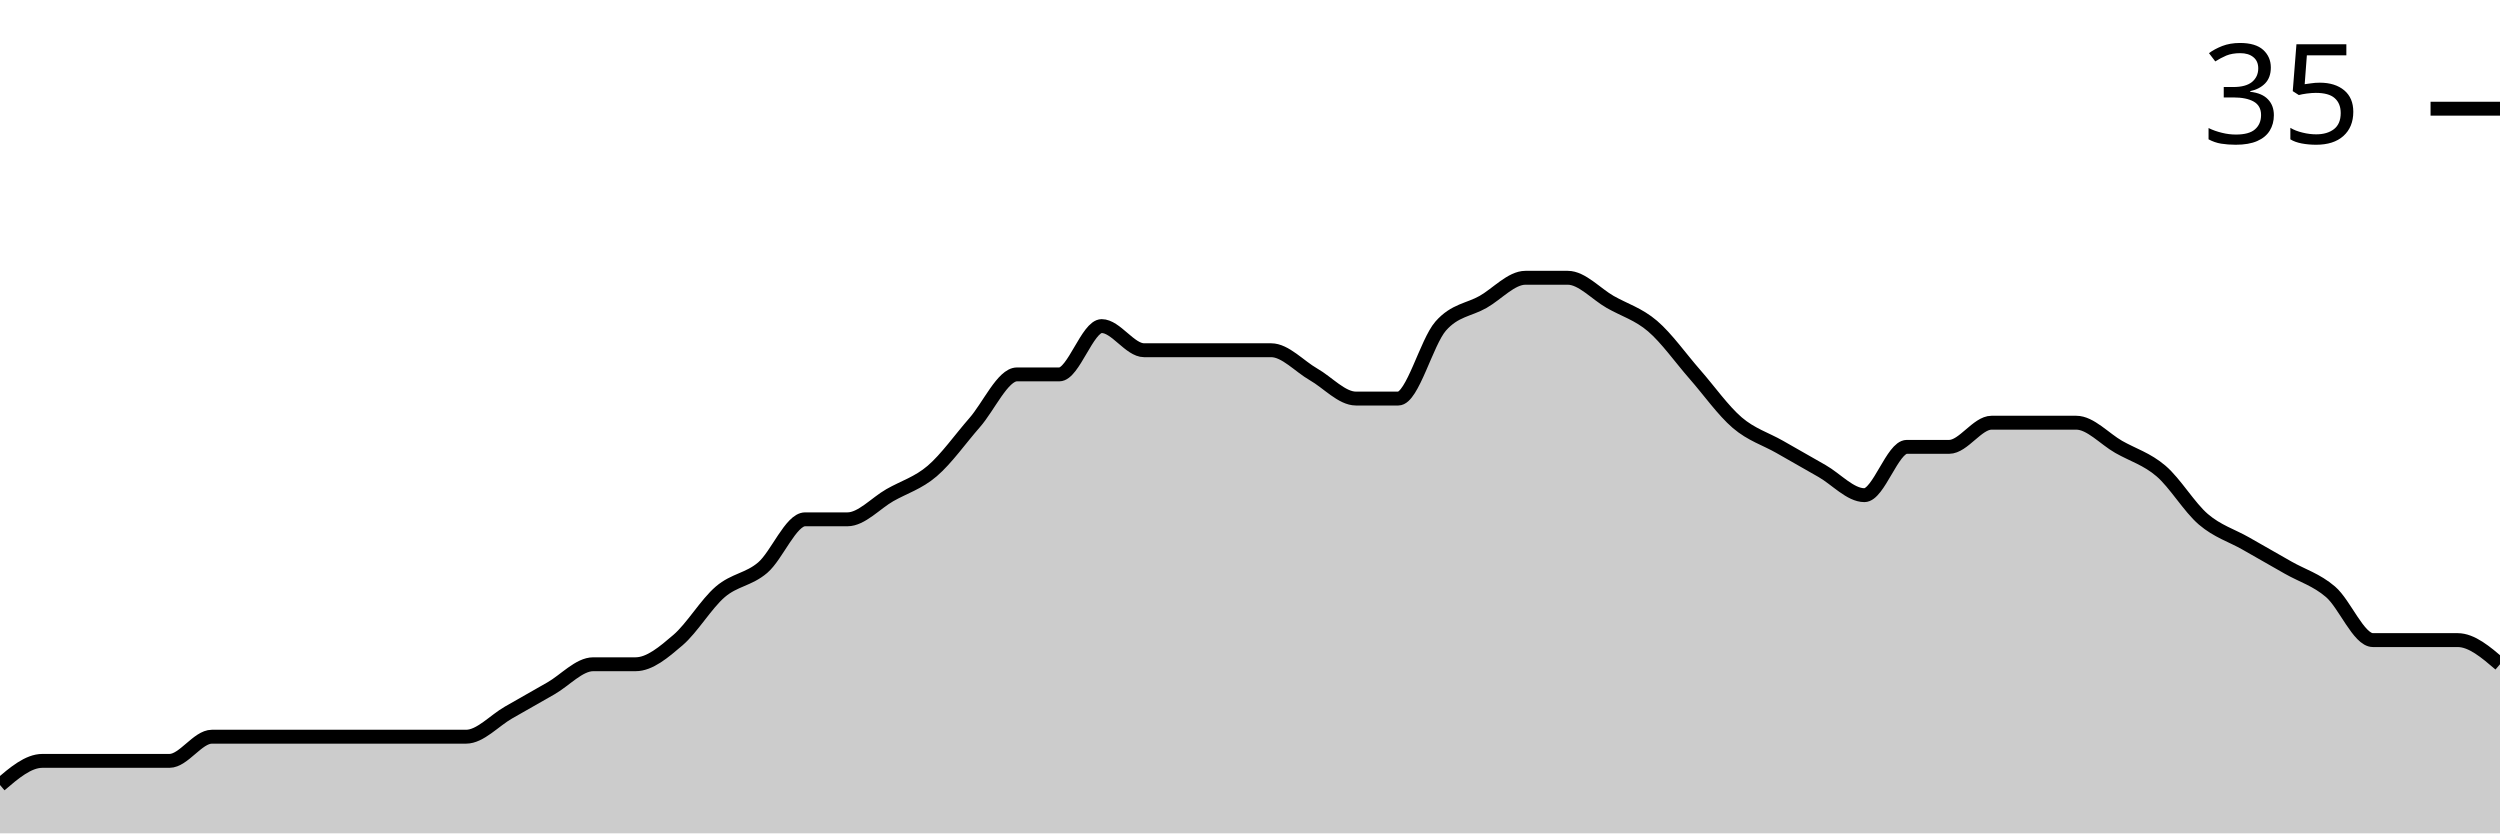
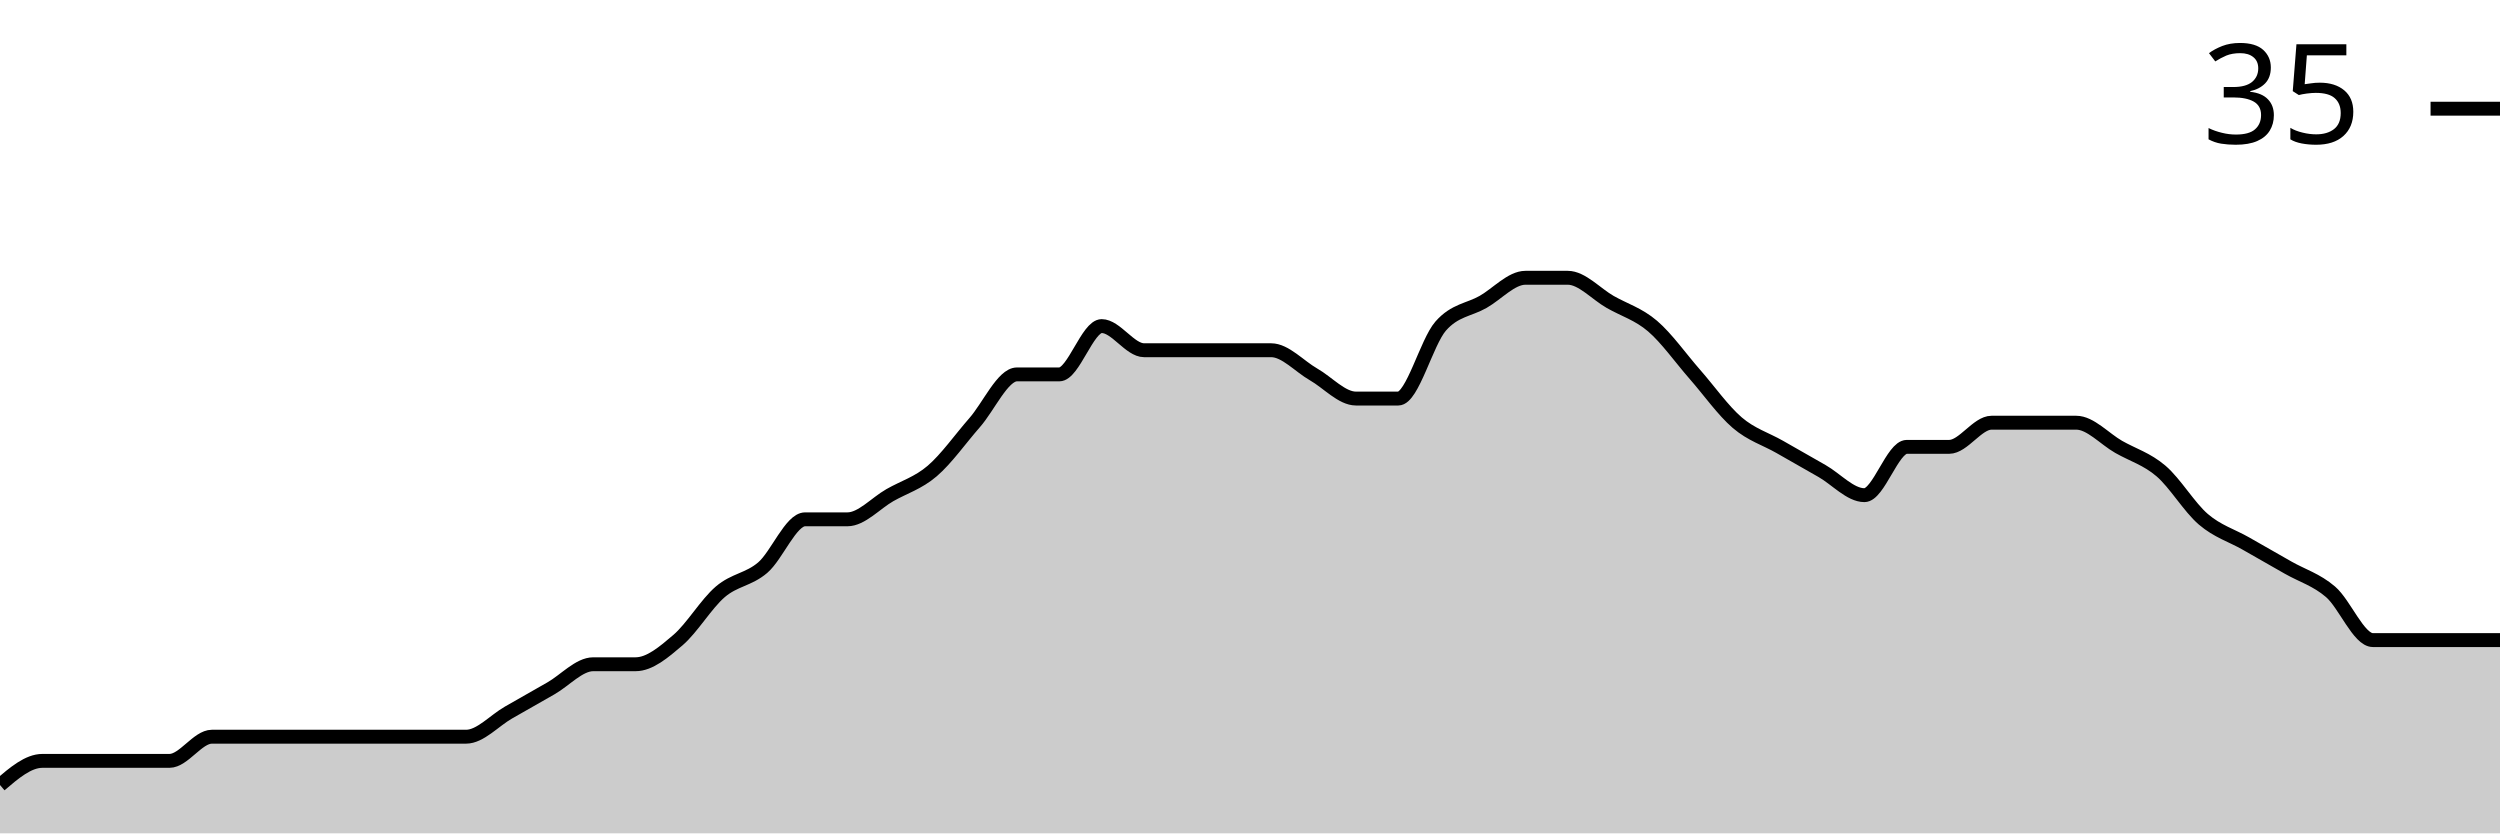
<svg xmlns="http://www.w3.org/2000/svg" viewBox="0 0 180 60">
  <g transform="translate(0,20)">
-     <path class="area" fill="rgba(0, 0, 0, 0.2)" d="M0,36.522C1.017,35.652,2.034,34.783,3.051,34.783C4.068,34.783,5.085,34.783,6.102,34.783C7.119,34.783,8.136,34.783,9.153,34.783C10.169,34.783,11.186,34.783,12.203,34.783C13.22,34.783,14.237,33.043,15.254,33.043C16.271,33.043,17.288,33.043,18.305,33.043C19.322,33.043,20.339,33.043,21.356,33.043C22.373,33.043,23.39,33.043,24.407,33.043C25.424,33.043,26.441,33.043,27.458,33.043C28.475,33.043,29.492,33.043,30.508,33.043C31.525,33.043,32.542,33.043,33.559,33.043C34.576,33.043,35.593,31.884,36.61,31.304C37.627,30.725,38.644,30.145,39.661,29.565C40.678,28.986,41.695,27.826,42.712,27.826C43.729,27.826,44.746,27.826,45.763,27.826C46.78,27.826,47.797,26.957,48.814,26.087C49.831,25.217,50.847,23.478,51.864,22.609C52.881,21.739,53.898,21.739,54.915,20.87C55.932,20,56.949,17.391,57.966,17.391C58.983,17.391,60,17.391,61.017,17.391C62.034,17.391,63.051,16.232,64.068,15.652C65.085,15.072,66.102,14.783,67.119,13.913C68.136,13.043,69.153,11.594,70.169,10.435C71.186,9.275,72.203,6.957,73.22,6.957C74.237,6.957,75.254,6.957,76.271,6.957C77.288,6.957,78.305,3.478,79.322,3.478C80.339,3.478,81.356,5.217,82.373,5.217C83.39,5.217,84.407,5.217,85.424,5.217C86.441,5.217,87.458,5.217,88.475,5.217C89.492,5.217,90.508,5.217,91.525,5.217C92.542,5.217,93.559,6.377,94.576,6.957C95.593,7.536,96.61,8.696,97.627,8.696C98.644,8.696,99.661,8.696,100.678,8.696C101.695,8.696,102.712,4.638,103.729,3.478C104.746,2.319,105.763,2.319,106.78,1.739C107.797,1.159,108.814,0,109.831,0C110.847,0,111.864,0,112.881,0C113.898,0,114.915,1.159,115.932,1.739C116.949,2.319,117.966,2.609,118.983,3.478C120,4.348,121.017,5.797,122.034,6.957C123.051,8.116,124.068,9.565,125.085,10.435C126.102,11.304,127.119,11.594,128.136,12.174C129.153,12.754,130.169,13.333,131.186,13.913C132.203,14.493,133.22,15.652,134.237,15.652C135.254,15.652,136.271,12.174,137.288,12.174C138.305,12.174,139.322,12.174,140.339,12.174C141.356,12.174,142.373,10.435,143.39,10.435C144.407,10.435,145.424,10.435,146.441,10.435C147.458,10.435,148.475,10.435,149.492,10.435C150.508,10.435,151.525,11.594,152.542,12.174C153.559,12.754,154.576,13.043,155.593,13.913C156.61,14.783,157.627,16.522,158.644,17.391C159.661,18.261,160.678,18.551,161.695,19.13C162.712,19.71,163.729,20.29,164.746,20.87C165.763,21.449,166.78,21.739,167.797,22.609C168.814,23.478,169.831,26.087,170.847,26.087C171.864,26.087,172.881,26.087,173.898,26.087C174.915,26.087,175.932,26.087,176.949,26.087C177.966,26.087,178.983,26.957,180,27.826L180,40C178.983,40,177.966,40,176.949,40C175.932,40,174.915,40,173.898,40C172.881,40,171.864,40,170.847,40C169.831,40,168.814,40,167.797,40C166.78,40,165.763,40,164.746,40C163.729,40,162.712,40,161.695,40C160.678,40,159.661,40,158.644,40C157.627,40,156.61,40,155.593,40C154.576,40,153.559,40,152.542,40C151.525,40,150.508,40,149.492,40C148.475,40,147.458,40,146.441,40C145.424,40,144.407,40,143.39,40C142.373,40,141.356,40,140.339,40C139.322,40,138.305,40,137.288,40C136.271,40,135.254,40,134.237,40C133.22,40,132.203,40,131.186,40C130.169,40,129.153,40,128.136,40C127.119,40,126.102,40,125.085,40C124.068,40,123.051,40,122.034,40C121.017,40,120,40,118.983,40C117.966,40,116.949,40,115.932,40C114.915,40,113.898,40,112.881,40C111.864,40,110.847,40,109.831,40C108.814,40,107.797,40,106.78,40C105.763,40,104.746,40,103.729,40C102.712,40,101.695,40,100.678,40C99.661,40,98.644,40,97.627,40C96.61,40,95.593,40,94.576,40C93.559,40,92.542,40,91.525,40C90.508,40,89.492,40,88.475,40C87.458,40,86.441,40,85.424,40C84.407,40,83.39,40,82.373,40C81.356,40,80.339,40,79.322,40C78.305,40,77.288,40,76.271,40C75.254,40,74.237,40,73.22,40C72.203,40,71.186,40,70.169,40C69.153,40,68.136,40,67.119,40C66.102,40,65.085,40,64.068,40C63.051,40,62.034,40,61.017,40C60,40,58.983,40,57.966,40C56.949,40,55.932,40,54.915,40C53.898,40,52.881,40,51.864,40C50.847,40,49.831,40,48.814,40C47.797,40,46.78,40,45.763,40C44.746,40,43.729,40,42.712,40C41.695,40,40.678,40,39.661,40C38.644,40,37.627,40,36.61,40C35.593,40,34.576,40,33.559,40C32.542,40,31.525,40,30.508,40C29.492,40,28.475,40,27.458,40C26.441,40,25.424,40,24.407,40C23.39,40,22.373,40,21.356,40C20.339,40,19.322,40,18.305,40C17.288,40,16.271,40,15.254,40C14.237,40,13.22,40,12.203,40C11.186,40,10.169,40,9.153,40C8.136,40,7.119,40,6.102,40C5.085,40,4.068,40,3.051,40C2.034,40,1.017,40,0,40Z" />
-     <path class="line" stroke="black" fill="none" d="M0,36.522C1.017,35.652,2.034,34.783,3.051,34.783C4.068,34.783,5.085,34.783,6.102,34.783C7.119,34.783,8.136,34.783,9.153,34.783C10.169,34.783,11.186,34.783,12.203,34.783C13.22,34.783,14.237,33.043,15.254,33.043C16.271,33.043,17.288,33.043,18.305,33.043C19.322,33.043,20.339,33.043,21.356,33.043C22.373,33.043,23.39,33.043,24.407,33.043C25.424,33.043,26.441,33.043,27.458,33.043C28.475,33.043,29.492,33.043,30.508,33.043C31.525,33.043,32.542,33.043,33.559,33.043C34.576,33.043,35.593,31.884,36.61,31.304C37.627,30.725,38.644,30.145,39.661,29.565C40.678,28.986,41.695,27.826,42.712,27.826C43.729,27.826,44.746,27.826,45.763,27.826C46.78,27.826,47.797,26.957,48.814,26.087C49.831,25.217,50.847,23.478,51.864,22.609C52.881,21.739,53.898,21.739,54.915,20.87C55.932,20,56.949,17.391,57.966,17.391C58.983,17.391,60,17.391,61.017,17.391C62.034,17.391,63.051,16.232,64.068,15.652C65.085,15.072,66.102,14.783,67.119,13.913C68.136,13.043,69.153,11.594,70.169,10.435C71.186,9.275,72.203,6.957,73.22,6.957C74.237,6.957,75.254,6.957,76.271,6.957C77.288,6.957,78.305,3.478,79.322,3.478C80.339,3.478,81.356,5.217,82.373,5.217C83.39,5.217,84.407,5.217,85.424,5.217C86.441,5.217,87.458,5.217,88.475,5.217C89.492,5.217,90.508,5.217,91.525,5.217C92.542,5.217,93.559,6.377,94.576,6.957C95.593,7.536,96.61,8.696,97.627,8.696C98.644,8.696,99.661,8.696,100.678,8.696C101.695,8.696,102.712,4.638,103.729,3.478C104.746,2.319,105.763,2.319,106.78,1.739C107.797,1.159,108.814,0,109.831,0C110.847,0,111.864,0,112.881,0C113.898,0,114.915,1.159,115.932,1.739C116.949,2.319,117.966,2.609,118.983,3.478C120,4.348,121.017,5.797,122.034,6.957C123.051,8.116,124.068,9.565,125.085,10.435C126.102,11.304,127.119,11.594,128.136,12.174C129.153,12.754,130.169,13.333,131.186,13.913C132.203,14.493,133.22,15.652,134.237,15.652C135.254,15.652,136.271,12.174,137.288,12.174C138.305,12.174,139.322,12.174,140.339,12.174C141.356,12.174,142.373,10.435,143.39,10.435C144.407,10.435,145.424,10.435,146.441,10.435C147.458,10.435,148.475,10.435,149.492,10.435C150.508,10.435,151.525,11.594,152.542,12.174C153.559,12.754,154.576,13.043,155.593,13.913C156.61,14.783,157.627,16.522,158.644,17.391C159.661,18.261,160.678,18.551,161.695,19.13C162.712,19.71,163.729,20.29,164.746,20.87C165.763,21.449,166.78,21.739,167.797,22.609C168.814,23.478,169.831,26.087,170.847,26.087C171.864,26.087,172.881,26.087,173.898,26.087C174.915,26.087,175.932,26.087,176.949,26.087C177.966,26.087,178.983,26.957,180,27.826" />
+     <path class="area" fill="rgba(0, 0, 0, 0.2)" d="M0,36.522C1.017,35.652,2.034,34.783,3.051,34.783C4.068,34.783,5.085,34.783,6.102,34.783C7.119,34.783,8.136,34.783,9.153,34.783C10.169,34.783,11.186,34.783,12.203,34.783C13.22,34.783,14.237,33.043,15.254,33.043C16.271,33.043,17.288,33.043,18.305,33.043C19.322,33.043,20.339,33.043,21.356,33.043C22.373,33.043,23.39,33.043,24.407,33.043C25.424,33.043,26.441,33.043,27.458,33.043C28.475,33.043,29.492,33.043,30.508,33.043C31.525,33.043,32.542,33.043,33.559,33.043C34.576,33.043,35.593,31.884,36.61,31.304C37.627,30.725,38.644,30.145,39.661,29.565C40.678,28.986,41.695,27.826,42.712,27.826C43.729,27.826,44.746,27.826,45.763,27.826C46.78,27.826,47.797,26.957,48.814,26.087C49.831,25.217,50.847,23.478,51.864,22.609C52.881,21.739,53.898,21.739,54.915,20.87C55.932,20,56.949,17.391,57.966,17.391C58.983,17.391,60,17.391,61.017,17.391C62.034,17.391,63.051,16.232,64.068,15.652C65.085,15.072,66.102,14.783,67.119,13.913C68.136,13.043,69.153,11.594,70.169,10.435C71.186,9.275,72.203,6.957,73.22,6.957C74.237,6.957,75.254,6.957,76.271,6.957C77.288,6.957,78.305,3.478,79.322,3.478C80.339,3.478,81.356,5.217,82.373,5.217C83.39,5.217,84.407,5.217,85.424,5.217C86.441,5.217,87.458,5.217,88.475,5.217C89.492,5.217,90.508,5.217,91.525,5.217C92.542,5.217,93.559,6.377,94.576,6.957C95.593,7.536,96.61,8.696,97.627,8.696C98.644,8.696,99.661,8.696,100.678,8.696C101.695,8.696,102.712,4.638,103.729,3.478C104.746,2.319,105.763,2.319,106.78,1.739C107.797,1.159,108.814,0,109.831,0C110.847,0,111.864,0,112.881,0C113.898,0,114.915,1.159,115.932,1.739C116.949,2.319,117.966,2.609,118.983,3.478C120,4.348,121.017,5.797,122.034,6.957C123.051,8.116,124.068,9.565,125.085,10.435C126.102,11.304,127.119,11.594,128.136,12.174C129.153,12.754,130.169,13.333,131.186,13.913C132.203,14.493,133.22,15.652,134.237,15.652C135.254,15.652,136.271,12.174,137.288,12.174C138.305,12.174,139.322,12.174,140.339,12.174C141.356,12.174,142.373,10.435,143.39,10.435C144.407,10.435,145.424,10.435,146.441,10.435C147.458,10.435,148.475,10.435,149.492,10.435C150.508,10.435,151.525,11.594,152.542,12.174C153.559,12.754,154.576,13.043,155.593,13.913C156.61,14.783,157.627,16.522,158.644,17.391C159.661,18.261,160.678,18.551,161.695,19.13C162.712,19.71,163.729,20.29,164.746,20.87C165.763,21.449,166.78,21.739,167.797,22.609C168.814,23.478,169.831,26.087,170.847,26.087C171.864,26.087,172.881,26.087,173.898,26.087C174.915,26.087,175.932,26.087,176.949,26.087C177.966,26.087,178.983,26.087,180,26.087L180,40C178.983,40,177.966,40,176.949,40C175.932,40,174.915,40,173.898,40C172.881,40,171.864,40,170.847,40C169.831,40,168.814,40,167.797,40C166.78,40,165.763,40,164.746,40C163.729,40,162.712,40,161.695,40C160.678,40,159.661,40,158.644,40C157.627,40,156.61,40,155.593,40C154.576,40,153.559,40,152.542,40C151.525,40,150.508,40,149.492,40C148.475,40,147.458,40,146.441,40C145.424,40,144.407,40,143.39,40C142.373,40,141.356,40,140.339,40C139.322,40,138.305,40,137.288,40C136.271,40,135.254,40,134.237,40C133.22,40,132.203,40,131.186,40C130.169,40,129.153,40,128.136,40C127.119,40,126.102,40,125.085,40C124.068,40,123.051,40,122.034,40C121.017,40,120,40,118.983,40C117.966,40,116.949,40,115.932,40C114.915,40,113.898,40,112.881,40C111.864,40,110.847,40,109.831,40C108.814,40,107.797,40,106.78,40C105.763,40,104.746,40,103.729,40C102.712,40,101.695,40,100.678,40C99.661,40,98.644,40,97.627,40C96.61,40,95.593,40,94.576,40C93.559,40,92.542,40,91.525,40C90.508,40,89.492,40,88.475,40C87.458,40,86.441,40,85.424,40C84.407,40,83.39,40,82.373,40C81.356,40,80.339,40,79.322,40C78.305,40,77.288,40,76.271,40C75.254,40,74.237,40,73.22,40C72.203,40,71.186,40,70.169,40C69.153,40,68.136,40,67.119,40C66.102,40,65.085,40,64.068,40C63.051,40,62.034,40,61.017,40C60,40,58.983,40,57.966,40C56.949,40,55.932,40,54.915,40C53.898,40,52.881,40,51.864,40C50.847,40,49.831,40,48.814,40C47.797,40,46.78,40,45.763,40C44.746,40,43.729,40,42.712,40C41.695,40,40.678,40,39.661,40C38.644,40,37.627,40,36.61,40C35.593,40,34.576,40,33.559,40C32.542,40,31.525,40,30.508,40C29.492,40,28.475,40,27.458,40C26.441,40,25.424,40,24.407,40C23.39,40,22.373,40,21.356,40C20.339,40,19.322,40,18.305,40C17.288,40,16.271,40,15.254,40C14.237,40,13.22,40,12.203,40C11.186,40,10.169,40,9.153,40C8.136,40,7.119,40,6.102,40C5.085,40,4.068,40,3.051,40C2.034,40,1.017,40,0,40Z" />
+     <path class="line" stroke="black" fill="none" d="M0,36.522C1.017,35.652,2.034,34.783,3.051,34.783C4.068,34.783,5.085,34.783,6.102,34.783C7.119,34.783,8.136,34.783,9.153,34.783C10.169,34.783,11.186,34.783,12.203,34.783C13.22,34.783,14.237,33.043,15.254,33.043C16.271,33.043,17.288,33.043,18.305,33.043C19.322,33.043,20.339,33.043,21.356,33.043C22.373,33.043,23.39,33.043,24.407,33.043C25.424,33.043,26.441,33.043,27.458,33.043C28.475,33.043,29.492,33.043,30.508,33.043C31.525,33.043,32.542,33.043,33.559,33.043C34.576,33.043,35.593,31.884,36.61,31.304C37.627,30.725,38.644,30.145,39.661,29.565C40.678,28.986,41.695,27.826,42.712,27.826C43.729,27.826,44.746,27.826,45.763,27.826C46.78,27.826,47.797,26.957,48.814,26.087C49.831,25.217,50.847,23.478,51.864,22.609C52.881,21.739,53.898,21.739,54.915,20.87C55.932,20,56.949,17.391,57.966,17.391C58.983,17.391,60,17.391,61.017,17.391C62.034,17.391,63.051,16.232,64.068,15.652C65.085,15.072,66.102,14.783,67.119,13.913C68.136,13.043,69.153,11.594,70.169,10.435C71.186,9.275,72.203,6.957,73.22,6.957C74.237,6.957,75.254,6.957,76.271,6.957C77.288,6.957,78.305,3.478,79.322,3.478C80.339,3.478,81.356,5.217,82.373,5.217C83.39,5.217,84.407,5.217,85.424,5.217C86.441,5.217,87.458,5.217,88.475,5.217C89.492,5.217,90.508,5.217,91.525,5.217C92.542,5.217,93.559,6.377,94.576,6.957C95.593,7.536,96.61,8.696,97.627,8.696C98.644,8.696,99.661,8.696,100.678,8.696C101.695,8.696,102.712,4.638,103.729,3.478C104.746,2.319,105.763,2.319,106.78,1.739C107.797,1.159,108.814,0,109.831,0C110.847,0,111.864,0,112.881,0C113.898,0,114.915,1.159,115.932,1.739C116.949,2.319,117.966,2.609,118.983,3.478C120,4.348,121.017,5.797,122.034,6.957C123.051,8.116,124.068,9.565,125.085,10.435C126.102,11.304,127.119,11.594,128.136,12.174C129.153,12.754,130.169,13.333,131.186,13.913C132.203,14.493,133.22,15.652,134.237,15.652C135.254,15.652,136.271,12.174,137.288,12.174C138.305,12.174,139.322,12.174,140.339,12.174C141.356,12.174,142.373,10.435,143.39,10.435C144.407,10.435,145.424,10.435,146.441,10.435C147.458,10.435,148.475,10.435,149.492,10.435C150.508,10.435,151.525,11.594,152.542,12.174C153.559,12.754,154.576,13.043,155.593,13.913C156.61,14.783,157.627,16.522,158.644,17.391C159.661,18.261,160.678,18.551,161.695,19.13C162.712,19.71,163.729,20.29,164.746,20.87C165.763,21.449,166.78,21.739,167.797,22.609C168.814,23.478,169.831,26.087,170.847,26.087C171.864,26.087,172.881,26.087,173.898,26.087C174.915,26.087,175.932,26.087,176.949,26.087C177.966,26.087,178.983,26.087,180,26.087" />
    <path class="axis-ceiling" stroke-width="1" stroke="black" fill="none" d="M175,-12.174L180,-12.174" />
    <text class="axis-ceiling-label" font-family="sans-serif" text-anchor="end" font-size="10px" x="170" y="-9.674">35</text>
  </g>
</svg>
